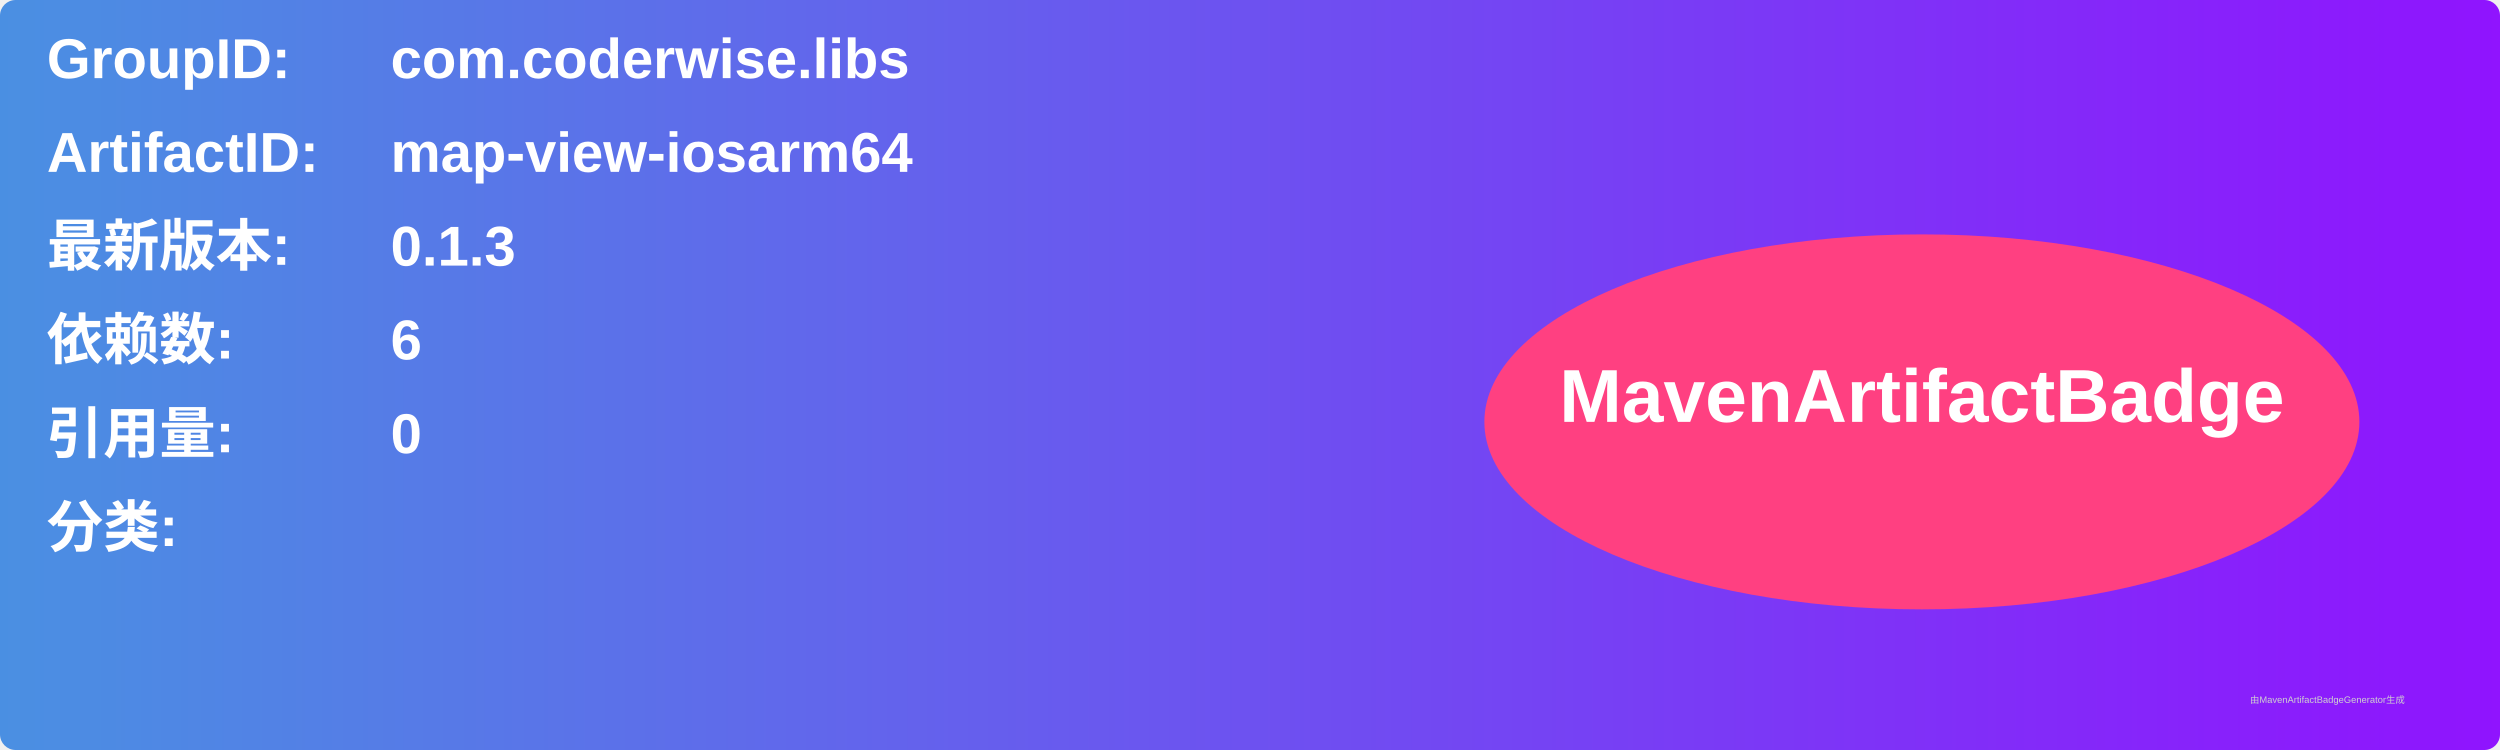
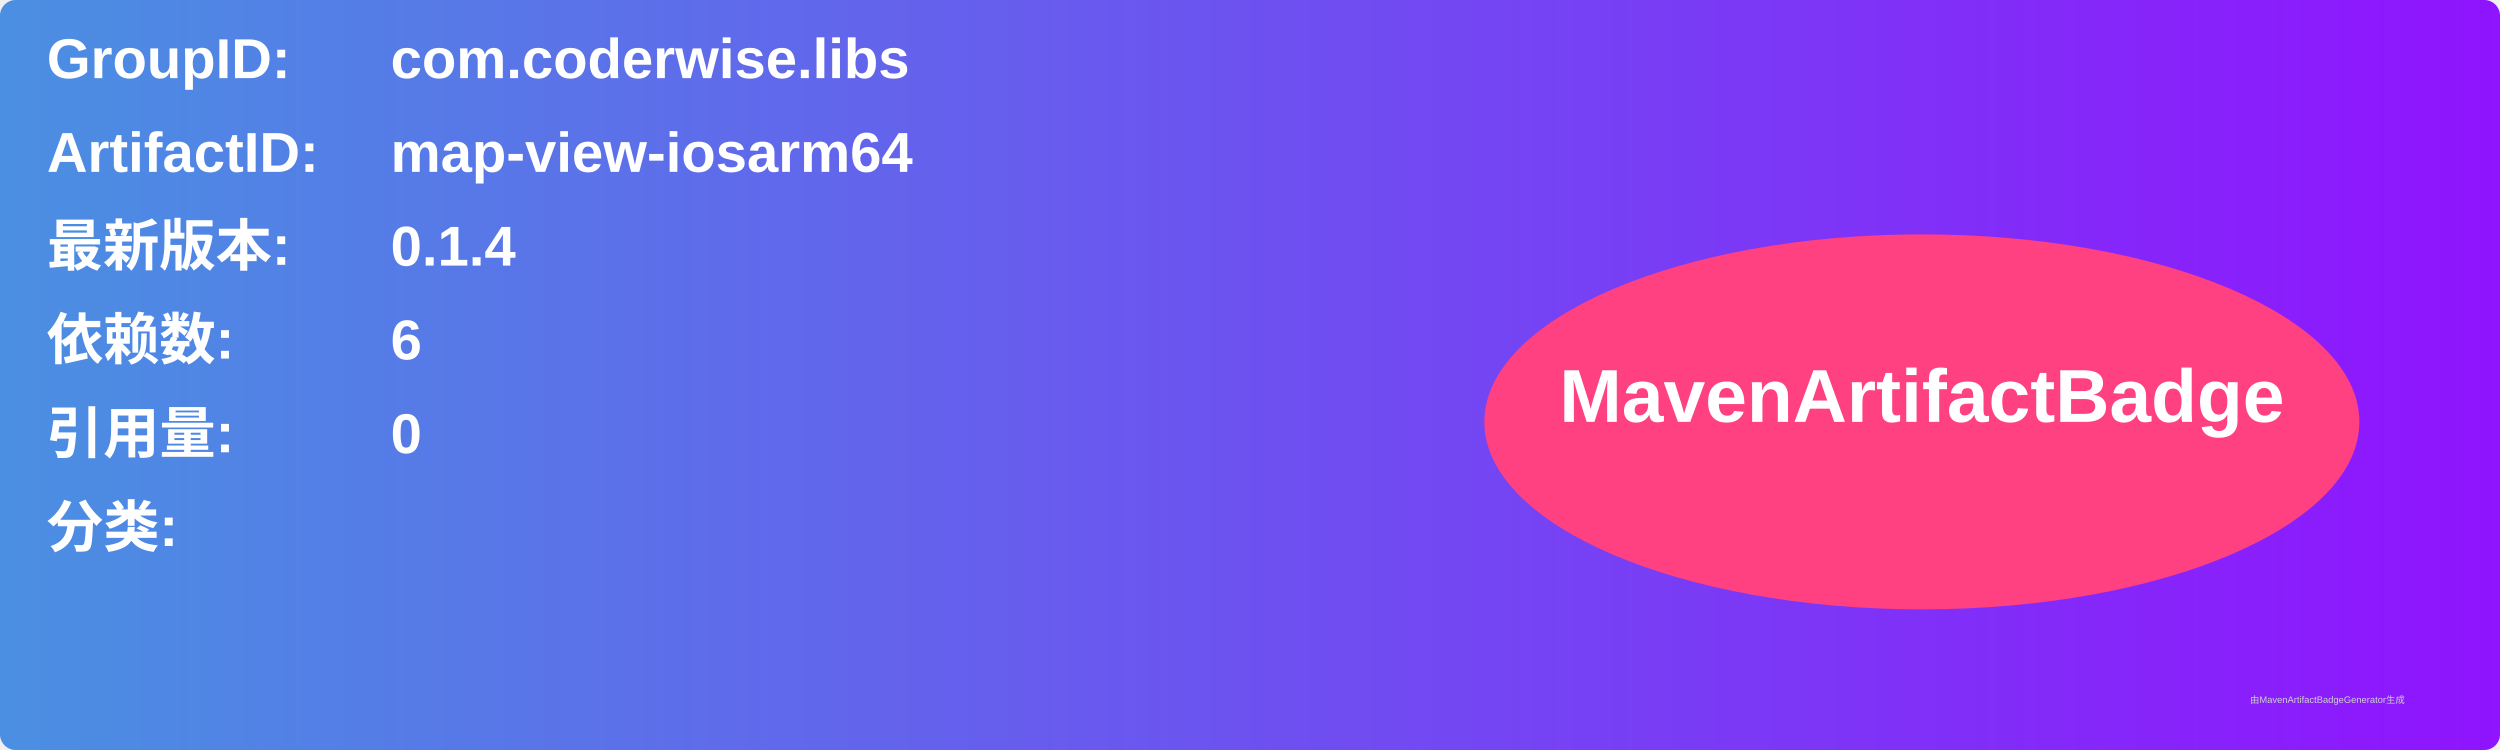
<svg xmlns="http://www.w3.org/2000/svg" width="800" height="240" viewBox="0 0 800 240">
  <linearGradient id="grad" x1="0%" y1="0%" x2="100%" y2="0%">
    <stop offset="0%" stop-color="#4a90e2" />
    <stop offset="100%" stop-color="#9013fe" />
  </linearGradient>
  <rect width="100%" height="100%" rx="5" ry="5" fill="url(#grad)" />
  <g transform="translate(15, 15)">
    <text x="0" y="10" font-family="Arial" font-size="18" fill="white" font-weight="bold" width="260">GroupID:</text>
    <text x="110" y="10" font-family="Arial" font-size="18" fill="white" font-weight="bold" width="460">com.coderwise.libs</text>
    <text x="0" y="40" font-family="Arial" font-size="18" fill="white" font-weight="bold" width="260">ArtifactID:</text>
    <text x="110" y="40" font-family="Arial" font-size="18" fill="white" font-weight="bold" width="460">map-view-iosarm64</text>
    <text x="0" y="70" font-family="Arial" font-size="18" fill="white" font-weight="bold">最新版本:</text>
    <text x="110" y="70" font-family="Arial" font-size="18" fill="white" font-weight="bold">
-       <tspan font-weight="bold">0.1.3</tspan>
+       <tspan font-weight="bold">0.1.4</tspan>
    </text>
    <text x="0" y="100" font-family="Arial" font-size="18" fill="white" font-weight="bold">依赖数: </text>
    <text x="110" y="100" font-family="Arial" font-size="18" fill="white">
      <tspan font-weight="bold">6</tspan>
    </text>
    <text x="0" y="130" font-family="Arial" font-size="18" fill="white" font-weight="bold">引用量: </text>
    <text x="110" y="130" font-family="Arial" font-size="18" fill="white">
      <tspan font-weight="bold">0</tspan>
    </text>
    <text x="0" y="160" font-family="Arial" font-size="18" fill="white" font-weight="bold">分类:</text>
    <text x="10" y="190" font-family="Arial" font-size="10" fill="white">
      <tspan font-weight="bold" />
    </text>
    <ellipse cx="600" cy="120" rx="140" ry="60" fill="#ff4081" />
    <text x="600" y="120" text-anchor="middle" font-family="Arial" font-size="24" fill="white" font-weight="bold">MavenArtifactBadge</text>
  </g>
  <text x="720" y="225" font-family="Arial" font-size="3" fill="#d0d0d0">由MavenArtifactBadgeGenerator生成</text>
</svg>
